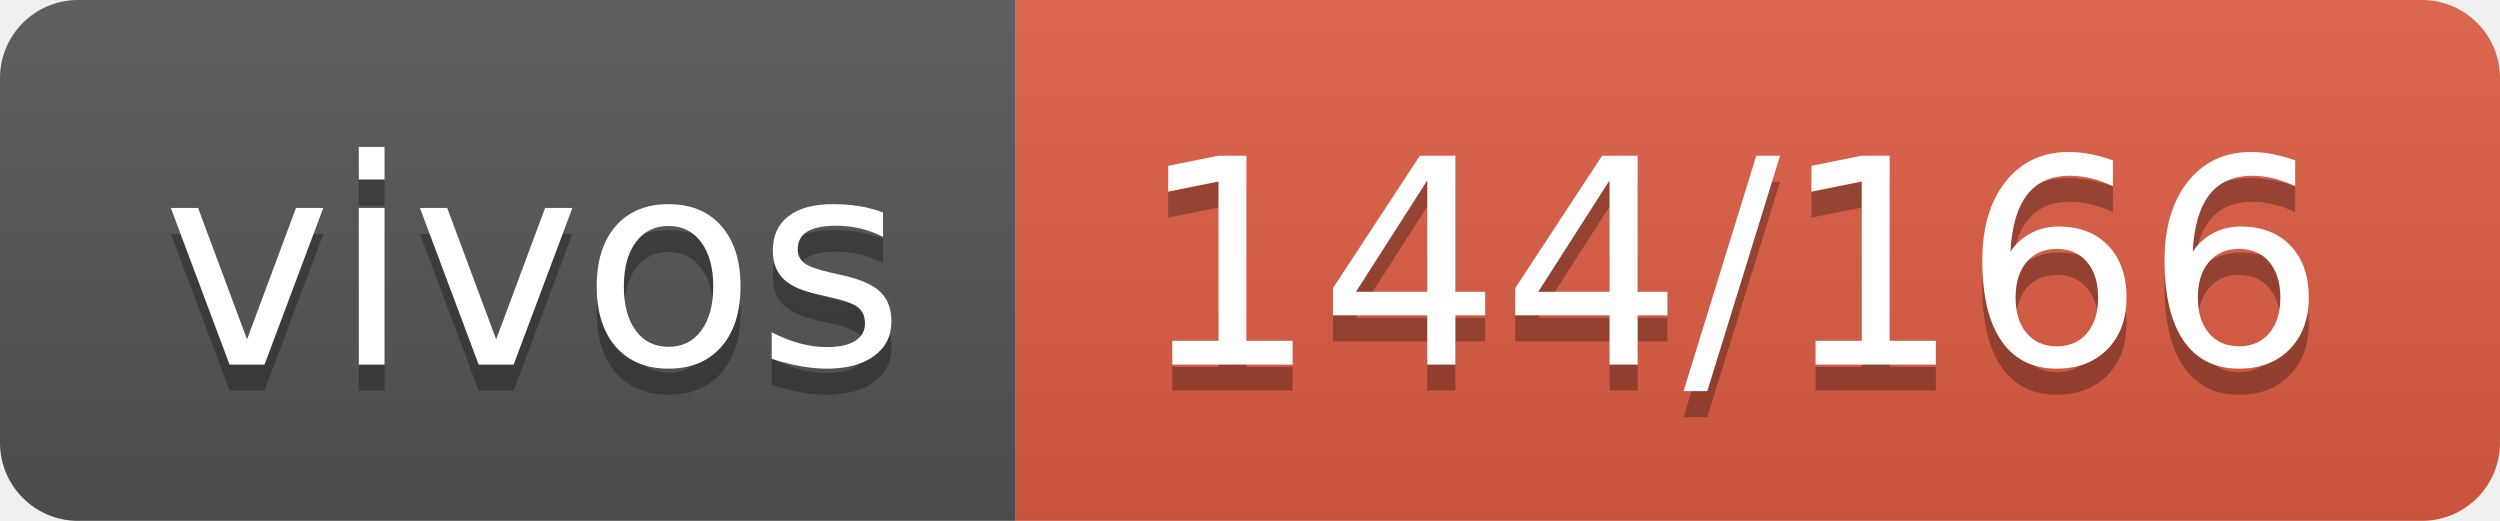
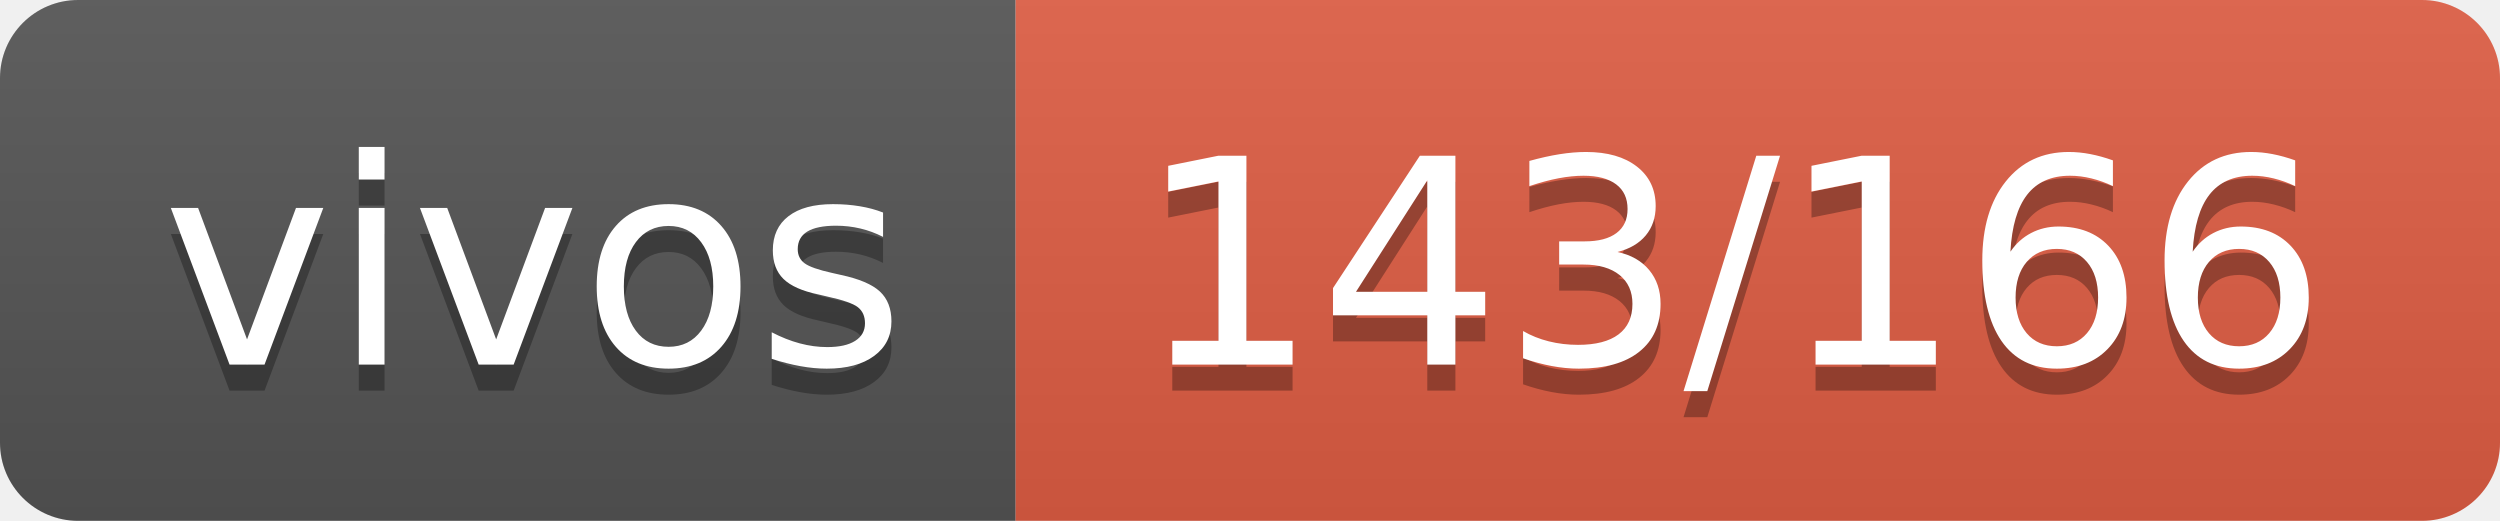
- <svg xmlns="http://www.w3.org/2000/svg" width="96" height="20" role="img" aria-label="vivos: 144/166">
+ <svg xmlns="http://www.w3.org/2000/svg" width="96" height="20" role="img" aria-label="vivos: 143/166">
  <linearGradient id="s" x2="0" y2="100%">
    <stop offset="0" stop-color="#bbb" stop-opacity=".1" />
    <stop offset="1" stop-opacity=".1" />
  </linearGradient>
  <clipPath id="r">
    <rect width="96" height="20" rx="3" fill="#fff" />
  </clipPath>
  <g clip-path="url(#r)">
    <rect width="39" height="20" fill="#555" />
    <rect x="39" width="57" height="20" fill="#e05d44" />
    <rect width="96" height="20" fill="url(#s)" />
  </g>
  <g fill="#fff" text-anchor="middle" font-family="Verdana,Geneva,DejaVu Sans,sans-serif" text-rendering="geometricPrecision" font-size="110">
    <text aria-hidden="true" x="205" y="150" fill="#010101" fill-opacity=".3" transform="scale(.1)" textLength="290">vivos</text>
    <text x="205" y="140" transform="scale(.1)" fill="#fff" textLength="290">vivos</text>
-     <text aria-hidden="true" x="665" y="150" fill="#010101" fill-opacity=".3" transform="scale(.1)" textLength="470">144/166</text>
-     <text x="665" y="140" transform="scale(.1)" fill="#fff" textLength="470">144/166</text>
+     <text aria-hidden="true" x="665" y="150" fill="#010101" fill-opacity=".3" transform="scale(.1)" textLength="470">143/166</text>
+     <text x="665" y="140" transform="scale(.1)" fill="#fff" textLength="470">143/166</text>
  </g>
</svg>
